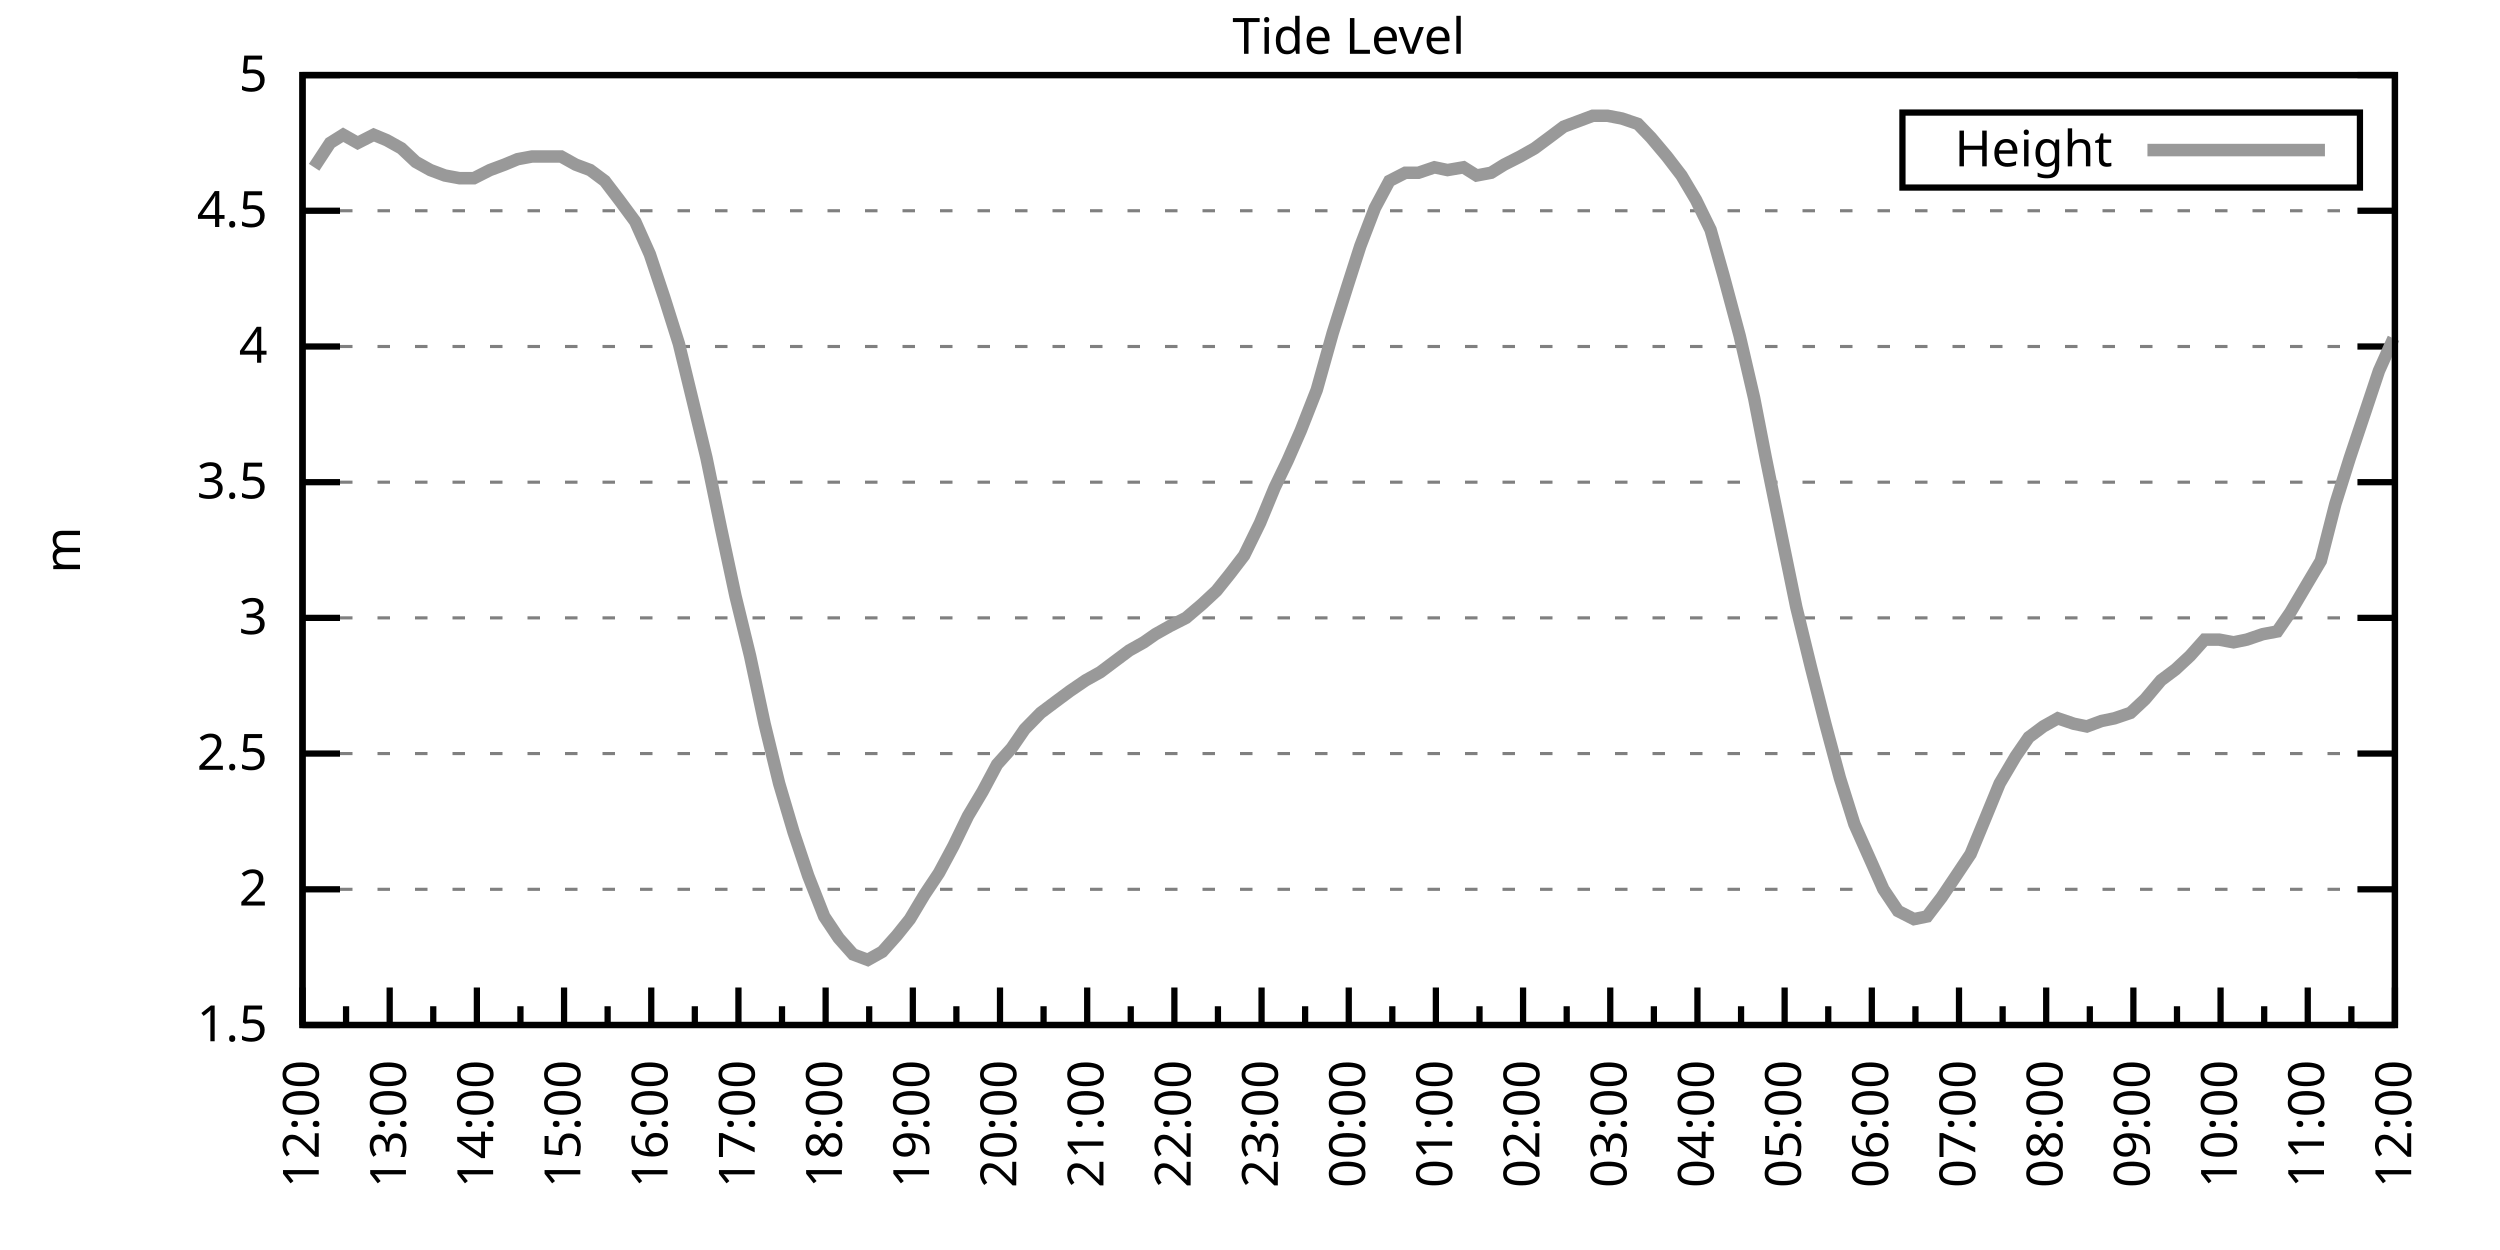
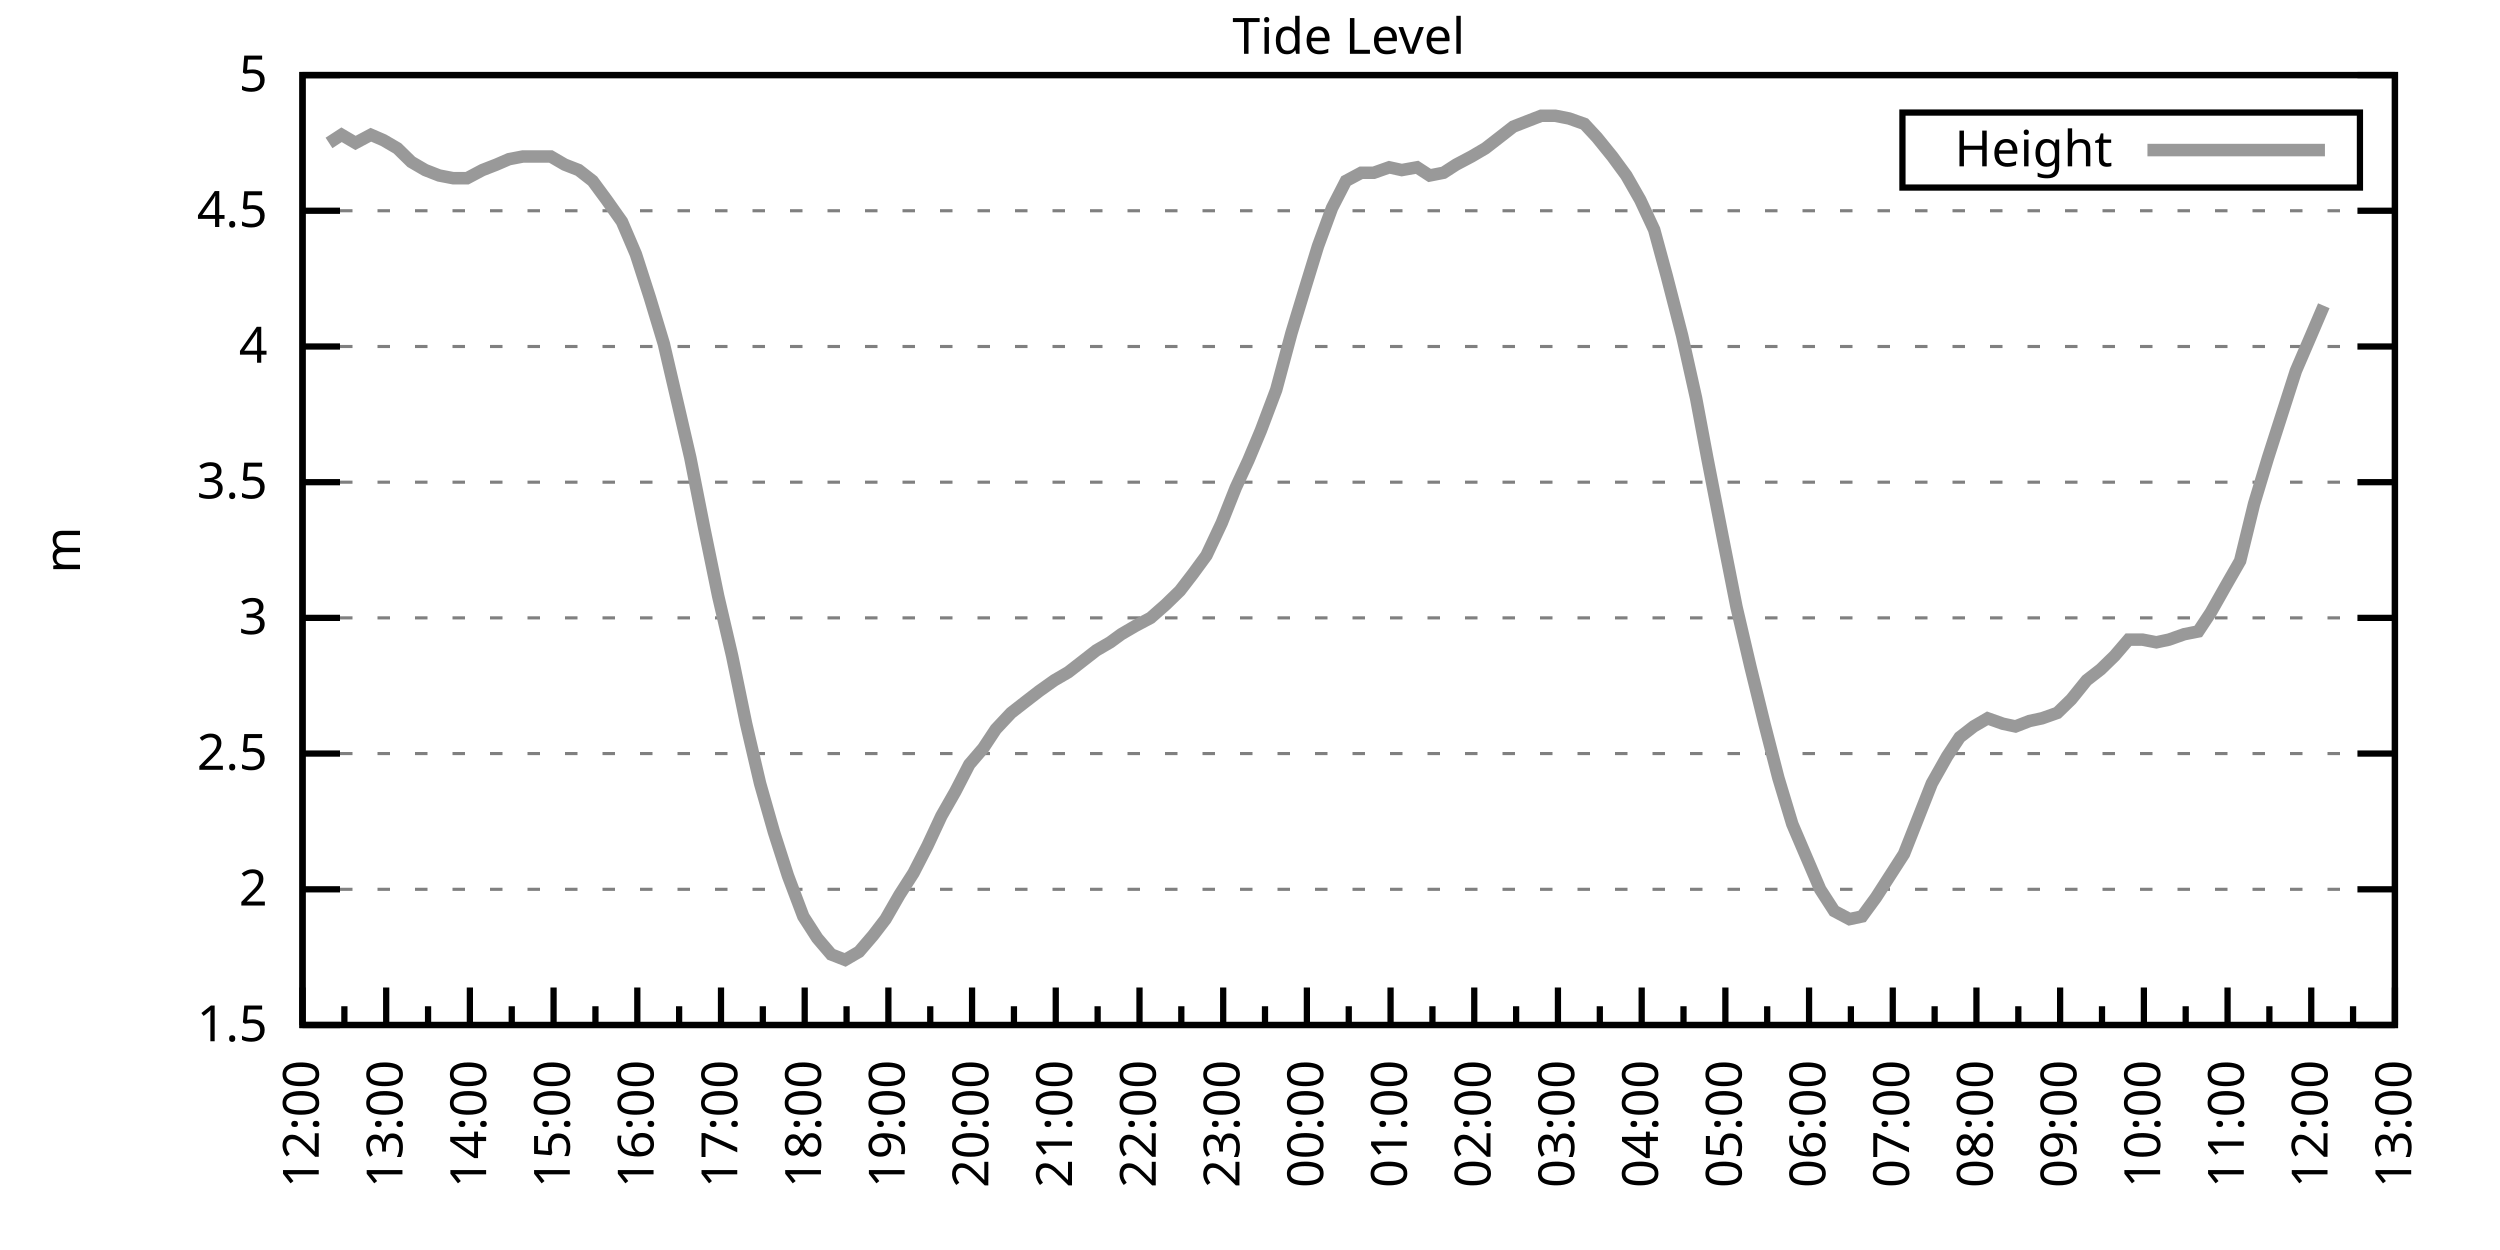
<svg xmlns="http://www.w3.org/2000/svg" xmlns:xlink="http://www.w3.org/1999/xlink" width="400" height="200" viewBox="0 0 400 200">
  <g id="gnuplot_canvas">
    <rect x="0" y="0" width="400" height="200" fill="none" />
    <defs>
      <circle id="gpDot" r="0.5" stroke-width="0.5" stroke="currentColor" />
      <path id="gpPt0" stroke-width="0.333" stroke="currentColor" d="M-1,0 h2 M0,-1 v2" />
      <path id="gpPt1" stroke-width="0.333" stroke="currentColor" d="M-1,-1 L1,1 M1,-1 L-1,1" />
      <path id="gpPt2" stroke-width="0.333" stroke="currentColor" d="M-1,0 L1,0 M0,-1 L0,1 M-1,-1 L1,1 M-1,1 L1,-1" />
      <rect id="gpPt3" stroke-width="0.333" stroke="currentColor" x="-1" y="-1" width="2" height="2" />
      <rect id="gpPt4" stroke-width="0.333" stroke="currentColor" fill="currentColor" x="-1" y="-1" width="2" height="2" />
      <circle id="gpPt5" stroke-width="0.333" stroke="currentColor" cx="0" cy="0" r="1" />
      <use xlink:href="#gpPt5" id="gpPt6" fill="currentColor" stroke="none" />
      <path id="gpPt7" stroke-width="0.333" stroke="currentColor" d="M0,-1.33 L-1.33,0.67 L1.33,0.67 z" />
      <use xlink:href="#gpPt7" id="gpPt8" fill="currentColor" stroke="none" />
      <use xlink:href="#gpPt7" id="gpPt9" stroke="currentColor" transform="rotate(180)" />
      <use xlink:href="#gpPt9" id="gpPt10" fill="currentColor" stroke="none" />
      <use xlink:href="#gpPt3" id="gpPt11" stroke="currentColor" transform="rotate(45)" />
      <use xlink:href="#gpPt11" id="gpPt12" fill="currentColor" stroke="none" />
      <path id="gpPt13" stroke-width="0.333" stroke="currentColor" d="M0,1.330 L1.265,0.411 L0.782,-1.067 L-0.782,-1.076 L-1.265,0.411 z" />
      <use xlink:href="#gpPt13" id="gpPt14" fill="currentColor" stroke="none" />
      <filter id="textbox" filterUnits="objectBoundingBox" x="0" y="0" height="1" width="1">
        <feFlood flood-color="white" flood-opacity="1" result="bgnd" />
        <feComposite in="SourceGraphic" in2="bgnd" operator="atop" />
      </filter>
      <filter id="greybox" filterUnits="objectBoundingBox" x="0" y="0" height="1" width="1">
        <feFlood flood-color="lightgrey" flood-opacity="1" result="grey" />
        <feComposite in="SourceGraphic" in2="grey" operator="atop" />
      </filter>
    </defs>
    <g fill="none" color="white" stroke="currentColor" stroke-width="1.00" stroke-linecap="butt" stroke-linejoin="miter">
</g>
    <g fill="none" color="black" stroke="currentColor" stroke-width="1.00" stroke-linecap="butt" stroke-linejoin="miter">
      <g stroke="none" shape-rendering="crispEdges">
        <polygon fill="rgb(255, 255, 255)" points="48.40,164.00 383.18,164.00 383.18,12.02 48.40,12.02 " />
      </g>
    </g>
    <g fill="none" color="black" stroke="currentColor" stroke-width="1.00" stroke-linecap="butt" stroke-linejoin="miter">
</g>
    <g fill="none" color="black" stroke="black" stroke-width="0.50" stroke-linecap="butt" stroke-linejoin="miter">
</g>
    <g fill="none" color="gray" stroke="currentColor" stroke-width="0.50" stroke-linecap="butt" stroke-linejoin="miter">
      <path stroke="gray" stroke-dasharray="2,4" class="gridline" d="M48.40,164.00 L383.19,164.00  " />
    </g>
    <g fill="none" color="gray" stroke="gray" stroke-width="1.00" stroke-linecap="butt" stroke-linejoin="miter">
</g>
    <g fill="none" color="black" stroke="currentColor" stroke-width="1.00" stroke-linecap="butt" stroke-linejoin="miter">
      <path stroke="black" d="M48.40,164.00 L54.40,164.00 M383.19,164.00 L377.19,164.00  " />
      <g transform="translate(42.80,166.60)" stroke="none" fill="black" font-family="Sans" font-size="8.00" text-anchor="end">
        <text>
          <tspan font-family="Sans"> 1.5</tspan>
        </text>
      </g>
    </g>
    <g fill="none" color="black" stroke="currentColor" stroke-width="1.00" stroke-linecap="butt" stroke-linejoin="miter">
</g>
    <g fill="none" color="black" stroke="black" stroke-width="0.50" stroke-linecap="butt" stroke-linejoin="miter">
</g>
    <g fill="none" color="gray" stroke="currentColor" stroke-width="0.50" stroke-linecap="butt" stroke-linejoin="miter">
      <path stroke="gray" stroke-dasharray="2,4" class="gridline" d="M48.40,142.29 L383.19,142.29  " />
    </g>
    <g fill="none" color="gray" stroke="gray" stroke-width="1.00" stroke-linecap="butt" stroke-linejoin="miter">
</g>
    <g fill="none" color="black" stroke="currentColor" stroke-width="1.00" stroke-linecap="butt" stroke-linejoin="miter">
      <path stroke="black" d="M48.40,142.29 L54.40,142.29 M383.19,142.29 L377.19,142.29  " />
      <g transform="translate(42.80,144.89)" stroke="none" fill="black" font-family="Sans" font-size="8.00" text-anchor="end">
        <text>
          <tspan font-family="Sans"> 2</tspan>
        </text>
      </g>
    </g>
    <g fill="none" color="black" stroke="currentColor" stroke-width="1.00" stroke-linecap="butt" stroke-linejoin="miter">
</g>
    <g fill="none" color="black" stroke="black" stroke-width="0.50" stroke-linecap="butt" stroke-linejoin="miter">
</g>
    <g fill="none" color="gray" stroke="currentColor" stroke-width="0.50" stroke-linecap="butt" stroke-linejoin="miter">
      <path stroke="gray" stroke-dasharray="2,4" class="gridline" d="M48.40,120.57 L383.19,120.57  " />
    </g>
    <g fill="none" color="gray" stroke="gray" stroke-width="1.00" stroke-linecap="butt" stroke-linejoin="miter">
</g>
    <g fill="none" color="black" stroke="currentColor" stroke-width="1.00" stroke-linecap="butt" stroke-linejoin="miter">
      <path stroke="black" d="M48.40,120.57 L54.40,120.57 M383.19,120.57 L377.19,120.57  " />
      <g transform="translate(42.80,123.17)" stroke="none" fill="black" font-family="Sans" font-size="8.00" text-anchor="end">
        <text>
          <tspan font-family="Sans"> 2.5</tspan>
        </text>
      </g>
    </g>
    <g fill="none" color="black" stroke="currentColor" stroke-width="1.00" stroke-linecap="butt" stroke-linejoin="miter">
</g>
    <g fill="none" color="black" stroke="black" stroke-width="0.50" stroke-linecap="butt" stroke-linejoin="miter">
</g>
    <g fill="none" color="gray" stroke="currentColor" stroke-width="0.50" stroke-linecap="butt" stroke-linejoin="miter">
      <path stroke="gray" stroke-dasharray="2,4" class="gridline" d="M48.40,98.86 L383.19,98.86  " />
    </g>
    <g fill="none" color="gray" stroke="gray" stroke-width="1.00" stroke-linecap="butt" stroke-linejoin="miter">
</g>
    <g fill="none" color="black" stroke="currentColor" stroke-width="1.00" stroke-linecap="butt" stroke-linejoin="miter">
      <path stroke="black" d="M48.40,98.86 L54.40,98.86 M383.19,98.86 L377.19,98.86  " />
      <g transform="translate(42.80,101.46)" stroke="none" fill="black" font-family="Sans" font-size="8.00" text-anchor="end">
        <text>
          <tspan font-family="Sans"> 3</tspan>
        </text>
      </g>
    </g>
    <g fill="none" color="black" stroke="currentColor" stroke-width="1.00" stroke-linecap="butt" stroke-linejoin="miter">
</g>
    <g fill="none" color="black" stroke="black" stroke-width="0.50" stroke-linecap="butt" stroke-linejoin="miter">
</g>
    <g fill="none" color="gray" stroke="currentColor" stroke-width="0.50" stroke-linecap="butt" stroke-linejoin="miter">
      <path stroke="gray" stroke-dasharray="2,4" class="gridline" d="M48.40,77.15 L383.19,77.15  " />
    </g>
    <g fill="none" color="gray" stroke="gray" stroke-width="1.00" stroke-linecap="butt" stroke-linejoin="miter">
</g>
    <g fill="none" color="black" stroke="currentColor" stroke-width="1.00" stroke-linecap="butt" stroke-linejoin="miter">
      <path stroke="black" d="M48.40,77.15 L54.40,77.15 M383.19,77.15 L377.19,77.15  " />
      <g transform="translate(42.80,79.75)" stroke="none" fill="black" font-family="Sans" font-size="8.00" text-anchor="end">
        <text>
          <tspan font-family="Sans"> 3.5</tspan>
        </text>
      </g>
    </g>
    <g fill="none" color="black" stroke="currentColor" stroke-width="1.00" stroke-linecap="butt" stroke-linejoin="miter">
</g>
    <g fill="none" color="black" stroke="black" stroke-width="0.50" stroke-linecap="butt" stroke-linejoin="miter">
</g>
    <g fill="none" color="gray" stroke="currentColor" stroke-width="0.50" stroke-linecap="butt" stroke-linejoin="miter">
      <path stroke="gray" stroke-dasharray="2,4" class="gridline" d="M48.40,55.44 L383.19,55.44  " />
    </g>
    <g fill="none" color="gray" stroke="gray" stroke-width="1.00" stroke-linecap="butt" stroke-linejoin="miter">
</g>
    <g fill="none" color="black" stroke="currentColor" stroke-width="1.00" stroke-linecap="butt" stroke-linejoin="miter">
      <path stroke="black" d="M48.40,55.44 L54.40,55.44 M383.19,55.44 L377.19,55.44  " />
      <g transform="translate(42.80,58.04)" stroke="none" fill="black" font-family="Sans" font-size="8.00" text-anchor="end">
        <text>
          <tspan font-family="Sans"> 4</tspan>
        </text>
      </g>
    </g>
    <g fill="none" color="black" stroke="currentColor" stroke-width="1.00" stroke-linecap="butt" stroke-linejoin="miter">
</g>
    <g fill="none" color="black" stroke="black" stroke-width="0.50" stroke-linecap="butt" stroke-linejoin="miter">
</g>
    <g fill="none" color="gray" stroke="currentColor" stroke-width="0.50" stroke-linecap="butt" stroke-linejoin="miter">
      <path stroke="gray" stroke-dasharray="2,4" class="gridline" d="M48.40,33.72 L383.19,33.72  " />
    </g>
    <g fill="none" color="gray" stroke="gray" stroke-width="1.00" stroke-linecap="butt" stroke-linejoin="miter">
</g>
    <g fill="none" color="black" stroke="currentColor" stroke-width="1.00" stroke-linecap="butt" stroke-linejoin="miter">
      <path stroke="black" d="M48.40,33.72 L54.40,33.72 M383.19,33.72 L377.19,33.72  " />
      <g transform="translate(42.80,36.32)" stroke="none" fill="black" font-family="Sans" font-size="8.00" text-anchor="end">
        <text>
          <tspan font-family="Sans"> 4.5</tspan>
        </text>
      </g>
    </g>
    <g fill="none" color="black" stroke="currentColor" stroke-width="1.00" stroke-linecap="butt" stroke-linejoin="miter">
</g>
    <g fill="none" color="black" stroke="black" stroke-width="0.50" stroke-linecap="butt" stroke-linejoin="miter">
</g>
    <g fill="none" color="gray" stroke="currentColor" stroke-width="0.50" stroke-linecap="butt" stroke-linejoin="miter">
      <path stroke="gray" stroke-dasharray="2,4" class="gridline" d="M48.40,12.01 L383.19,12.01  " />
    </g>
    <g fill="none" color="gray" stroke="gray" stroke-width="1.00" stroke-linecap="butt" stroke-linejoin="miter">
</g>
    <g fill="none" color="black" stroke="currentColor" stroke-width="1.00" stroke-linecap="butt" stroke-linejoin="miter">
      <path stroke="black" d="M48.40,12.01 L54.40,12.01 M383.19,12.01 L377.19,12.01  " />
      <g transform="translate(42.80,14.61)" stroke="none" fill="black" font-family="Sans" font-size="8.00" text-anchor="end">
        <text>
          <tspan font-family="Sans"> 5</tspan>
        </text>
      </g>
    </g>
    <g fill="none" color="black" stroke="currentColor" stroke-width="1.00" stroke-linecap="butt" stroke-linejoin="miter">
      <path stroke="black" d="M48.40,164.00 L48.40,158.00  " />
      <g transform="translate(51.00,169.60) rotate(270)" stroke="none" fill="black" font-family="Sans" font-size="8.00" text-anchor="end">
        <text>
          <tspan font-family="Sans">12:00</tspan>
        </text>
      </g>
    </g>
    <g fill="none" color="black" stroke="currentColor" stroke-width="1.00" stroke-linecap="butt" stroke-linejoin="miter">
-       <path stroke="black" d="M55.37,164.00 L55.37,161.00 M62.35,164.00 L62.35,158.00  " />
-       <g transform="translate(64.95,169.60) rotate(270)" stroke="none" fill="black" font-family="Sans" font-size="8.00" text-anchor="end">
+       <path stroke="black" d="M55.10,164.00 L55.10,161.00 M61.79,164.00 L61.79,158.00  " />
+       <g transform="translate(64.39,169.60) rotate(270)" stroke="none" fill="black" font-family="Sans" font-size="8.00" text-anchor="end">
        <text>
          <tspan font-family="Sans">13:00</tspan>
        </text>
      </g>
    </g>
    <g fill="none" color="black" stroke="currentColor" stroke-width="1.00" stroke-linecap="butt" stroke-linejoin="miter">
-       <path stroke="black" d="M69.32,164.00 L69.32,161.00 M76.30,164.00 L76.30,158.00  " />
-       <g transform="translate(78.90,169.60) rotate(270)" stroke="none" fill="black" font-family="Sans" font-size="8.00" text-anchor="end">
+       <path stroke="black" d="M68.49,164.00 L68.49,161.00 M75.18,164.00 L75.18,158.00  " />
+       <g transform="translate(77.78,169.60) rotate(270)" stroke="none" fill="black" font-family="Sans" font-size="8.00" text-anchor="end">
        <text>
          <tspan font-family="Sans">14:00</tspan>
        </text>
      </g>
    </g>
    <g fill="none" color="black" stroke="currentColor" stroke-width="1.00" stroke-linecap="butt" stroke-linejoin="miter">
-       <path stroke="black" d="M83.27,164.00 L83.27,161.00 M90.25,164.00 L90.25,158.00  " />
-       <g transform="translate(92.85,169.60) rotate(270)" stroke="none" fill="black" font-family="Sans" font-size="8.00" text-anchor="end">
+       <path stroke="black" d="M81.88,164.00 L81.88,161.00 M88.57,164.00 L88.57,158.00  " />
+       <g transform="translate(91.17,169.60) rotate(270)" stroke="none" fill="black" font-family="Sans" font-size="8.00" text-anchor="end">
        <text>
          <tspan font-family="Sans">15:00</tspan>
        </text>
      </g>
    </g>
    <g fill="none" color="black" stroke="currentColor" stroke-width="1.00" stroke-linecap="butt" stroke-linejoin="miter">
-       <path stroke="black" d="M97.22,164.00 L97.22,161.00 M104.20,164.00 L104.20,158.00  " />
-       <g transform="translate(106.80,169.60) rotate(270)" stroke="none" fill="black" font-family="Sans" font-size="8.00" text-anchor="end">
+       <path stroke="black" d="M95.27,164.00 L95.27,161.00 M101.97,164.00 L101.97,158.00  " />
+       <g transform="translate(104.57,169.60) rotate(270)" stroke="none" fill="black" font-family="Sans" font-size="8.00" text-anchor="end">
        <text>
          <tspan font-family="Sans">16:00</tspan>
        </text>
      </g>
    </g>
    <g fill="none" color="black" stroke="currentColor" stroke-width="1.00" stroke-linecap="butt" stroke-linejoin="miter">
-       <path stroke="black" d="M111.17,164.00 L111.17,161.00 M118.15,164.00 L118.15,158.00  " />
-       <g transform="translate(120.75,169.60) rotate(270)" stroke="none" fill="black" font-family="Sans" font-size="8.00" text-anchor="end">
+       <path stroke="black" d="M108.66,164.00 L108.66,161.00 M115.36,164.00 L115.36,158.00  " />
+       <g transform="translate(117.96,169.60) rotate(270)" stroke="none" fill="black" font-family="Sans" font-size="8.00" text-anchor="end">
        <text>
          <tspan font-family="Sans">17:00</tspan>
        </text>
      </g>
    </g>
    <g fill="none" color="black" stroke="currentColor" stroke-width="1.00" stroke-linecap="butt" stroke-linejoin="miter">
-       <path stroke="black" d="M125.12,164.00 L125.12,161.00 M132.10,164.00 L132.10,158.00  " />
-       <g transform="translate(134.70,169.60) rotate(270)" stroke="none" fill="black" font-family="Sans" font-size="8.00" text-anchor="end">
+       <path stroke="black" d="M122.05,164.00 L122.05,161.00 M128.75,164.00 L128.75,158.00  " />
+       <g transform="translate(131.35,169.60) rotate(270)" stroke="none" fill="black" font-family="Sans" font-size="8.00" text-anchor="end">
        <text>
          <tspan font-family="Sans">18:00</tspan>
        </text>
      </g>
    </g>
    <g fill="none" color="black" stroke="currentColor" stroke-width="1.00" stroke-linecap="butt" stroke-linejoin="miter">
-       <path stroke="black" d="M139.07,164.00 L139.07,161.00 M146.05,164.00 L146.05,158.00  " />
-       <g transform="translate(148.65,169.60) rotate(270)" stroke="none" fill="black" font-family="Sans" font-size="8.00" text-anchor="end">
+       <path stroke="black" d="M135.45,164.00 L135.45,161.00 M142.14,164.00 L142.14,158.00  " />
+       <g transform="translate(144.74,169.60) rotate(270)" stroke="none" fill="black" font-family="Sans" font-size="8.00" text-anchor="end">
        <text>
          <tspan font-family="Sans">19:00</tspan>
        </text>
      </g>
    </g>
    <g fill="none" color="black" stroke="currentColor" stroke-width="1.00" stroke-linecap="butt" stroke-linejoin="miter">
-       <path stroke="black" d="M153.02,164.00 L153.02,161.00 M160.00,164.00 L160.00,158.00  " />
-       <g transform="translate(162.60,169.60) rotate(270)" stroke="none" fill="black" font-family="Sans" font-size="8.00" text-anchor="end">
+       <path stroke="black" d="M148.84,164.00 L148.84,161.00 M155.53,164.00 L155.53,158.00  " />
+       <g transform="translate(158.13,169.60) rotate(270)" stroke="none" fill="black" font-family="Sans" font-size="8.00" text-anchor="end">
        <text>
          <tspan font-family="Sans">20:00</tspan>
        </text>
      </g>
    </g>
    <g fill="none" color="black" stroke="currentColor" stroke-width="1.00" stroke-linecap="butt" stroke-linejoin="miter">
-       <path stroke="black" d="M166.97,164.00 L166.97,161.00 M173.95,164.00 L173.95,158.00  " />
-       <g transform="translate(176.55,169.60) rotate(270)" stroke="none" fill="black" font-family="Sans" font-size="8.00" text-anchor="end">
+       <path stroke="black" d="M162.23,164.00 L162.23,161.00 M168.92,164.00 L168.92,158.00  " />
+       <g transform="translate(171.52,169.60) rotate(270)" stroke="none" fill="black" font-family="Sans" font-size="8.00" text-anchor="end">
        <text>
          <tspan font-family="Sans">21:00</tspan>
        </text>
      </g>
    </g>
    <g fill="none" color="black" stroke="currentColor" stroke-width="1.00" stroke-linecap="butt" stroke-linejoin="miter">
-       <path stroke="black" d="M180.92,164.00 L180.92,161.00 M187.90,164.00 L187.90,158.00  " />
-       <g transform="translate(190.50,169.60) rotate(270)" stroke="none" fill="black" font-family="Sans" font-size="8.00" text-anchor="end">
+       <path stroke="black" d="M175.62,164.00 L175.62,161.00 M182.32,164.00 L182.32,158.00  " />
+       <g transform="translate(184.92,169.60) rotate(270)" stroke="none" fill="black" font-family="Sans" font-size="8.00" text-anchor="end">
        <text>
          <tspan font-family="Sans">22:00</tspan>
        </text>
      </g>
    </g>
    <g fill="none" color="black" stroke="currentColor" stroke-width="1.00" stroke-linecap="butt" stroke-linejoin="miter">
-       <path stroke="black" d="M194.87,164.00 L194.87,161.00 M201.85,164.00 L201.85,158.00  " />
-       <g transform="translate(204.45,169.60) rotate(270)" stroke="none" fill="black" font-family="Sans" font-size="8.00" text-anchor="end">
+       <path stroke="black" d="M189.01,164.00 L189.01,161.00 M195.71,164.00 L195.71,158.00  " />
+       <g transform="translate(198.31,169.60) rotate(270)" stroke="none" fill="black" font-family="Sans" font-size="8.00" text-anchor="end">
        <text>
          <tspan font-family="Sans">23:00</tspan>
        </text>
      </g>
    </g>
    <g fill="none" color="black" stroke="currentColor" stroke-width="1.00" stroke-linecap="butt" stroke-linejoin="miter">
-       <path stroke="black" d="M208.82,164.00 L208.82,161.00 M215.80,164.00 L215.80,158.00  " />
-       <g transform="translate(218.40,169.60) rotate(270)" stroke="none" fill="black" font-family="Sans" font-size="8.00" text-anchor="end">
+       <path stroke="black" d="M202.40,164.00 L202.40,161.00 M209.10,164.00 L209.10,158.00  " />
+       <g transform="translate(211.70,169.60) rotate(270)" stroke="none" fill="black" font-family="Sans" font-size="8.00" text-anchor="end">
        <text>
          <tspan font-family="Sans">00:00</tspan>
        </text>
      </g>
    </g>
    <g fill="none" color="black" stroke="currentColor" stroke-width="1.00" stroke-linecap="butt" stroke-linejoin="miter">
-       <path stroke="black" d="M222.77,164.00 L222.77,161.00 M229.74,164.00 L229.74,158.00  " />
-       <g transform="translate(232.34,169.60) rotate(270)" stroke="none" fill="black" font-family="Sans" font-size="8.00" text-anchor="end">
+       <path stroke="black" d="M215.80,164.00 L215.80,161.00 M222.49,164.00 L222.49,158.00  " />
+       <g transform="translate(225.09,169.60) rotate(270)" stroke="none" fill="black" font-family="Sans" font-size="8.00" text-anchor="end">
        <text>
          <tspan font-family="Sans">01:00</tspan>
        </text>
      </g>
    </g>
    <g fill="none" color="black" stroke="currentColor" stroke-width="1.00" stroke-linecap="butt" stroke-linejoin="miter">
-       <path stroke="black" d="M236.72,164.00 L236.72,161.00 M243.69,164.00 L243.69,158.00  " />
-       <g transform="translate(246.29,169.60) rotate(270)" stroke="none" fill="black" font-family="Sans" font-size="8.00" text-anchor="end">
+       <path stroke="black" d="M229.19,164.00 L229.19,161.00 M235.88,164.00 L235.88,158.00  " />
+       <g transform="translate(238.48,169.60) rotate(270)" stroke="none" fill="black" font-family="Sans" font-size="8.00" text-anchor="end">
        <text>
          <tspan font-family="Sans">02:00</tspan>
        </text>
      </g>
    </g>
    <g fill="none" color="black" stroke="currentColor" stroke-width="1.00" stroke-linecap="butt" stroke-linejoin="miter">
-       <path stroke="black" d="M250.67,164.00 L250.67,161.00 M257.64,164.00 L257.64,158.00  " />
-       <g transform="translate(260.24,169.60) rotate(270)" stroke="none" fill="black" font-family="Sans" font-size="8.00" text-anchor="end">
+       <path stroke="black" d="M242.58,164.00 L242.58,161.00 M249.27,164.00 L249.27,158.00  " />
+       <g transform="translate(251.87,169.60) rotate(270)" stroke="none" fill="black" font-family="Sans" font-size="8.00" text-anchor="end">
        <text>
          <tspan font-family="Sans">03:00</tspan>
        </text>
      </g>
    </g>
    <g fill="none" color="black" stroke="currentColor" stroke-width="1.00" stroke-linecap="butt" stroke-linejoin="miter">
-       <path stroke="black" d="M264.62,164.00 L264.62,161.00 M271.59,164.00 L271.59,158.00  " />
-       <g transform="translate(274.19,169.60) rotate(270)" stroke="none" fill="black" font-family="Sans" font-size="8.00" text-anchor="end">
+       <path stroke="black" d="M255.97,164.00 L255.97,161.00 M262.67,164.00 L262.67,158.00  " />
+       <g transform="translate(265.27,169.60) rotate(270)" stroke="none" fill="black" font-family="Sans" font-size="8.00" text-anchor="end">
        <text>
          <tspan font-family="Sans">04:00</tspan>
        </text>
      </g>
    </g>
    <g fill="none" color="black" stroke="currentColor" stroke-width="1.00" stroke-linecap="butt" stroke-linejoin="miter">
-       <path stroke="black" d="M278.57,164.00 L278.57,161.00 M285.54,164.00 L285.54,158.00  " />
-       <g transform="translate(288.14,169.60) rotate(270)" stroke="none" fill="black" font-family="Sans" font-size="8.00" text-anchor="end">
+       <path stroke="black" d="M269.36,164.00 L269.36,161.00 M276.06,164.00 L276.06,158.00  " />
+       <g transform="translate(278.66,169.60) rotate(270)" stroke="none" fill="black" font-family="Sans" font-size="8.00" text-anchor="end">
        <text>
          <tspan font-family="Sans">05:00</tspan>
        </text>
      </g>
    </g>
    <g fill="none" color="black" stroke="currentColor" stroke-width="1.00" stroke-linecap="butt" stroke-linejoin="miter">
-       <path stroke="black" d="M292.52,164.00 L292.52,161.00 M299.49,164.00 L299.49,158.00  " />
-       <g transform="translate(302.09,169.60) rotate(270)" stroke="none" fill="black" font-family="Sans" font-size="8.00" text-anchor="end">
+       <path stroke="black" d="M282.75,164.00 L282.75,161.00 M289.45,164.00 L289.45,158.00  " />
+       <g transform="translate(292.05,169.60) rotate(270)" stroke="none" fill="black" font-family="Sans" font-size="8.00" text-anchor="end">
        <text>
          <tspan font-family="Sans">06:00</tspan>
        </text>
      </g>
    </g>
    <g fill="none" color="black" stroke="currentColor" stroke-width="1.00" stroke-linecap="butt" stroke-linejoin="miter">
-       <path stroke="black" d="M306.47,164.00 L306.47,161.00 M313.44,164.00 L313.44,158.00  " />
-       <g transform="translate(316.04,169.60) rotate(270)" stroke="none" fill="black" font-family="Sans" font-size="8.00" text-anchor="end">
+       <path stroke="black" d="M296.14,164.00 L296.14,161.00 M302.84,164.00 L302.84,158.00  " />
+       <g transform="translate(305.44,169.60) rotate(270)" stroke="none" fill="black" font-family="Sans" font-size="8.00" text-anchor="end">
        <text>
          <tspan font-family="Sans">07:00</tspan>
        </text>
      </g>
    </g>
    <g fill="none" color="black" stroke="currentColor" stroke-width="1.00" stroke-linecap="butt" stroke-linejoin="miter">
-       <path stroke="black" d="M320.42,164.00 L320.42,161.00 M327.39,164.00 L327.39,158.00  " />
-       <g transform="translate(329.99,169.60) rotate(270)" stroke="none" fill="black" font-family="Sans" font-size="8.00" text-anchor="end">
+       <path stroke="black" d="M309.54,164.00 L309.54,161.00 M316.23,164.00 L316.23,158.00  " />
+       <g transform="translate(318.83,169.60) rotate(270)" stroke="none" fill="black" font-family="Sans" font-size="8.00" text-anchor="end">
        <text>
          <tspan font-family="Sans">08:00</tspan>
        </text>
      </g>
    </g>
    <g fill="none" color="black" stroke="currentColor" stroke-width="1.00" stroke-linecap="butt" stroke-linejoin="miter">
-       <path stroke="black" d="M334.37,164.00 L334.37,161.00 M341.34,164.00 L341.34,158.00  " />
-       <g transform="translate(343.94,169.60) rotate(270)" stroke="none" fill="black" font-family="Sans" font-size="8.00" text-anchor="end">
+       <path stroke="black" d="M322.93,164.00 L322.93,161.00 M329.62,164.00 L329.62,158.00  " />
+       <g transform="translate(332.22,169.60) rotate(270)" stroke="none" fill="black" font-family="Sans" font-size="8.00" text-anchor="end">
        <text>
          <tspan font-family="Sans">09:00</tspan>
        </text>
      </g>
    </g>
    <g fill="none" color="black" stroke="currentColor" stroke-width="1.00" stroke-linecap="butt" stroke-linejoin="miter">
-       <path stroke="black" d="M348.32,164.00 L348.32,161.00 M355.29,164.00 L355.29,158.00  " />
-       <g transform="translate(357.89,169.60) rotate(270)" stroke="none" fill="black" font-family="Sans" font-size="8.00" text-anchor="end">
+       <path stroke="black" d="M336.32,164.00 L336.32,161.00 M343.02,164.00 L343.02,158.00  " />
+       <g transform="translate(345.62,169.60) rotate(270)" stroke="none" fill="black" font-family="Sans" font-size="8.00" text-anchor="end">
        <text>
          <tspan font-family="Sans">10:00</tspan>
        </text>
      </g>
    </g>
    <g fill="none" color="black" stroke="currentColor" stroke-width="1.00" stroke-linecap="butt" stroke-linejoin="miter">
-       <path stroke="black" d="M362.27,164.00 L362.27,161.00 M369.24,164.00 L369.24,158.00  " />
-       <g transform="translate(371.84,169.60) rotate(270)" stroke="none" fill="black" font-family="Sans" font-size="8.00" text-anchor="end">
+       <path stroke="black" d="M349.71,164.00 L349.71,161.00 M356.41,164.00 L356.41,158.00  " />
+       <g transform="translate(359.01,169.60) rotate(270)" stroke="none" fill="black" font-family="Sans" font-size="8.00" text-anchor="end">
        <text>
          <tspan font-family="Sans">11:00</tspan>
        </text>
      </g>
    </g>
    <g fill="none" color="black" stroke="currentColor" stroke-width="1.00" stroke-linecap="butt" stroke-linejoin="miter">
-       <path stroke="black" d="M376.22,164.00 L376.22,161.00 M383.19,164.00 L383.19,158.00  " />
+       <path stroke="black" d="M363.10,164.00 L363.10,161.00 M369.80,164.00 L369.80,158.00  " />
+       <g transform="translate(372.40,169.60) rotate(270)" stroke="none" fill="black" font-family="Sans" font-size="8.00" text-anchor="end">
+         <text>
+           <tspan font-family="Sans">12:00</tspan>
+         </text>
+       </g>
+     </g>
+     <g fill="none" color="black" stroke="currentColor" stroke-width="1.00" stroke-linecap="butt" stroke-linejoin="miter">
+       <path stroke="black" d="M376.49,164.00 L376.49,161.00 M383.19,164.00 L383.19,158.00  " />
      <g transform="translate(385.79,169.60) rotate(270)" stroke="none" fill="black" font-family="Sans" font-size="8.00" text-anchor="end">
        <text>
-           <tspan font-family="Sans">12:00</tspan>
+           <tspan font-family="Sans">13:00</tspan>
        </text>
      </g>
    </g>
    <g fill="none" color="black" stroke="currentColor" stroke-width="1.00" stroke-linecap="butt" stroke-linejoin="miter">
</g>
    <g fill="none" color="black" stroke="currentColor" stroke-width="1.00" stroke-linecap="butt" stroke-linejoin="miter">
      <path stroke="black" d="M48.40,12.01 L48.40,164.00 L383.19,164.00 L383.19,12.01 L48.40,12.01 Z  " />
    </g>
    <g fill="none" color="black" stroke="currentColor" stroke-width="1.00" stroke-linecap="butt" stroke-linejoin="miter">
      <g transform="translate(12.80,88.01) rotate(270)" stroke="none" fill="black" font-family="Sans" font-size="8.00" text-anchor="middle">
        <text>
          <tspan font-family="Sans">m</tspan>
        </text>
      </g>
    </g>
    <g fill="none" color="black" stroke="currentColor" stroke-width="1.00" stroke-linecap="butt" stroke-linejoin="miter">
</g>
    <g fill="none" color="black" stroke="currentColor" stroke-width="1.00" stroke-linecap="butt" stroke-linejoin="miter">
      <path stroke="black" d="M304.39,30.01 L304.39,18.01 L377.59,18.01 L377.59,30.01 L304.39,30.01 Z  " />
    </g>
    <g id="Tide_level_plot_1">
      <g fill="none" color="white" stroke="black" stroke-width="2.00" stroke-linecap="butt" stroke-linejoin="miter">
</g>
      <g fill="none" color="black" stroke="currentColor" stroke-width="2.00" stroke-linecap="butt" stroke-linejoin="miter">
        <g transform="translate(337.99,26.61)" stroke="none" fill="black" font-family="Sans" font-size="8.00" text-anchor="end">
          <text>
            <tspan font-family="Sans">Height</tspan>
          </text>
        </g>
      </g>
      <g fill="none" color="black" stroke="currentColor" stroke-width="2.00" stroke-linecap="butt" stroke-linejoin="miter">
-         <path stroke="rgb(153, 153, 153)" d="M343.59,24.01 L371.99,24.01 M50.26,26.77 L52.82,22.87 L54.91,21.56 L57.23,22.87 L59.79,21.56 L61.88,22.43   L64.21,23.73 L66.53,25.91 L68.86,27.21 L71.18,28.08 L73.51,28.51 L75.83,28.51 L78.39,27.21 L80.72,26.34   L82.81,25.47 L85.13,25.04 L87.46,25.04 L89.78,25.04 L92.11,26.34 L94.43,27.21 L96.76,28.95 L99.08,31.99   L101.64,35.46 L103.97,40.67 L106.29,47.62 L108.62,55.00 L110.94,64.56 L113.03,73.24 L115.36,84.53 L117.68,95.39   L120.01,104.94 L122.33,115.80 L124.66,125.35 L126.98,133.17 L129.31,140.12 L131.87,146.63 L134.19,150.10 L136.51,152.71   L138.84,153.58 L141.16,152.28 L143.49,149.67 L145.58,147.06 L147.91,143.16 L150.23,139.68 L152.56,135.34 L154.88,130.56   L157.21,126.65 L159.53,122.31 L161.86,119.71 L163.95,116.67 L166.51,114.06 L168.83,112.32 L171.16,110.59 L173.71,108.85   L176.04,107.55 L178.36,105.81 L180.69,104.07 L183.01,102.77 L184.87,101.47 L187.20,100.16 L189.76,98.86 L192.31,96.69   L194.64,94.52 L196.73,91.91 L199.06,88.87 L201.61,83.66 L203.94,78.02 L206.03,73.67 L208.12,68.90 L210.68,62.38   L213.24,53.26 L215.56,45.88 L217.65,39.37 L219.98,33.29 L222.30,28.95 L224.86,27.64 L226.95,27.64 L229.51,26.77   L231.60,27.21 L234.16,26.77 L236.25,28.08 L238.58,27.64 L240.67,26.34 L243.23,25.04 L245.55,23.73 L247.88,22.00   L250.20,20.26 L252.53,19.39 L254.85,18.52 L257.18,18.52 L259.50,18.96 L262.06,19.83 L264.15,22.00 L266.71,25.04   L269.04,28.08 L271.36,31.99 L273.69,36.76 L275.78,44.15 L278.34,53.70 L280.66,63.69 L282.52,73.24 L285.08,85.83   L287.40,97.12 L289.73,106.68 L292.05,115.80 L294.38,124.48 L296.70,131.86 L299.03,137.08 L301.35,142.29 L303.68,145.76   L306.23,147.06 L308.33,146.63 L310.65,143.59 L312.98,140.12 L315.30,136.64 L317.63,131.00 L319.95,125.35 L322.51,121.01   L324.60,117.97 L326.93,116.23 L329.25,114.93 L331.81,115.80 L333.90,116.23 L336.23,115.36 L338.32,114.93 L340.88,114.06   L343.20,111.89 L345.76,108.85 L348.08,107.11 L350.41,104.94 L352.73,102.34 L355.06,102.34 L357.38,102.77 L359.48,102.34   L362.03,101.47 L364.36,101.03 L366.45,97.99 L369.01,93.65 L371.33,89.74 L373.66,80.62 L375.98,73.24 L378.31,66.29   L380.63,59.34 L382.96,54.13  " />
+         <path stroke="rgb(153, 153, 153)" d="M343.59,24.01 L371.99,24.01 M52.64,22.87 L54.65,21.56 L56.88,22.87 L59.34,21.56 L61.35,22.43 L63.58,23.73   L65.81,25.91 L68.04,27.21 L70.27,28.08 L72.50,28.51 L74.74,28.51 L77.19,27.21 L79.42,26.34 L81.43,25.47   L83.66,25.04 L85.90,25.04 L88.13,25.04 L90.36,26.34 L92.59,27.21 L94.82,28.95 L97.06,31.99 L99.51,35.46   L101.74,40.67 L103.98,47.62 L106.21,55.00 L108.44,64.56 L110.45,73.24 L112.68,84.53 L114.91,95.39 L117.14,104.94   L119.38,115.80 L121.61,125.35 L123.84,133.17 L126.07,140.12 L128.53,146.63 L130.76,150.10 L132.99,152.71 L135.22,153.58   L137.45,152.28 L139.69,149.67 L141.69,147.06 L143.93,143.16 L146.16,139.68 L148.39,135.34 L150.62,130.56 L152.85,126.65   L155.09,122.31 L157.32,119.71 L159.33,116.67 L161.78,114.06 L164.01,112.32 L166.25,110.59 L168.70,108.85 L170.93,107.55   L173.17,105.81 L175.40,104.07 L177.63,102.77 L179.41,101.47 L181.65,100.16 L184.10,98.86 L186.56,96.69 L188.79,94.52   L190.80,91.91 L193.03,88.87 L195.48,83.66 L197.72,78.02 L199.73,73.67 L201.73,68.90 L204.19,62.38 L206.64,53.26   L208.88,45.88 L210.88,39.37 L213.12,33.29 L215.35,28.95 L217.80,27.64 L219.81,27.64 L222.27,26.77 L224.28,27.21   L226.73,26.77 L228.74,28.08 L230.97,27.64 L232.98,26.34 L235.44,25.04 L237.67,23.73 L239.90,22.00 L242.13,20.26   L244.36,19.39 L246.60,18.52 L248.83,18.52 L251.06,18.96 L253.51,19.83 L255.52,22.00 L257.98,25.04 L260.21,28.08   L262.44,31.99 L264.67,36.76 L266.68,44.15 L269.14,53.70 L271.37,63.69 L273.16,73.24 L275.61,85.83 L277.84,97.12   L280.07,106.68 L282.31,115.80 L284.54,124.48 L286.77,131.86 L289.00,137.08 L291.23,142.29 L293.47,145.76 L295.92,147.06   L297.93,146.63 L300.16,143.59 L302.39,140.12 L304.63,136.64 L306.86,131.00 L309.09,125.35 L311.54,121.01 L313.55,117.97   L315.79,116.23 L318.02,114.93 L320.47,115.80 L322.48,116.23 L324.71,115.36 L326.72,114.93 L329.18,114.06 L331.41,111.89   L333.86,108.85 L336.10,107.11 L338.33,104.94 L340.56,102.34 L342.79,102.34 L345.02,102.77 L347.03,102.34 L349.49,101.47   L351.72,101.03 L353.73,97.99 L356.18,93.65 L358.42,89.74 L360.65,80.62 L362.88,73.24 L365.11,66.29 L367.34,59.34   L369.58,54.13 L371.81,48.92  " />
      </g>
    </g>
    <g fill="none" color="black" stroke="currentColor" stroke-width="2.00" stroke-linecap="butt" stroke-linejoin="miter">
</g>
    <g fill="none" color="black" stroke="black" stroke-width="1.00" stroke-linecap="butt" stroke-linejoin="miter">
</g>
    <g fill="none" color="black" stroke="currentColor" stroke-width="1.00" stroke-linecap="butt" stroke-linejoin="miter">
      <path stroke="black" d="M48.40,12.01 L48.40,164.00 L383.19,164.00 L383.19,12.01 L48.40,12.01 Z  " />
    </g>
    <g fill="none" color="black" stroke="currentColor" stroke-width="1.00" stroke-linecap="butt" stroke-linejoin="miter">
      <g transform="translate(215.79,8.61)" stroke="none" fill="black" font-family="Sans" font-size="8.00" text-anchor="middle">
        <text>
          <tspan font-family="Sans">Tide Level</tspan>
        </text>
      </g>
    </g>
    <g fill="none" color="black" stroke="currentColor" stroke-width="1.00" stroke-linecap="butt" stroke-linejoin="miter">
</g>
  </g>
</svg>
